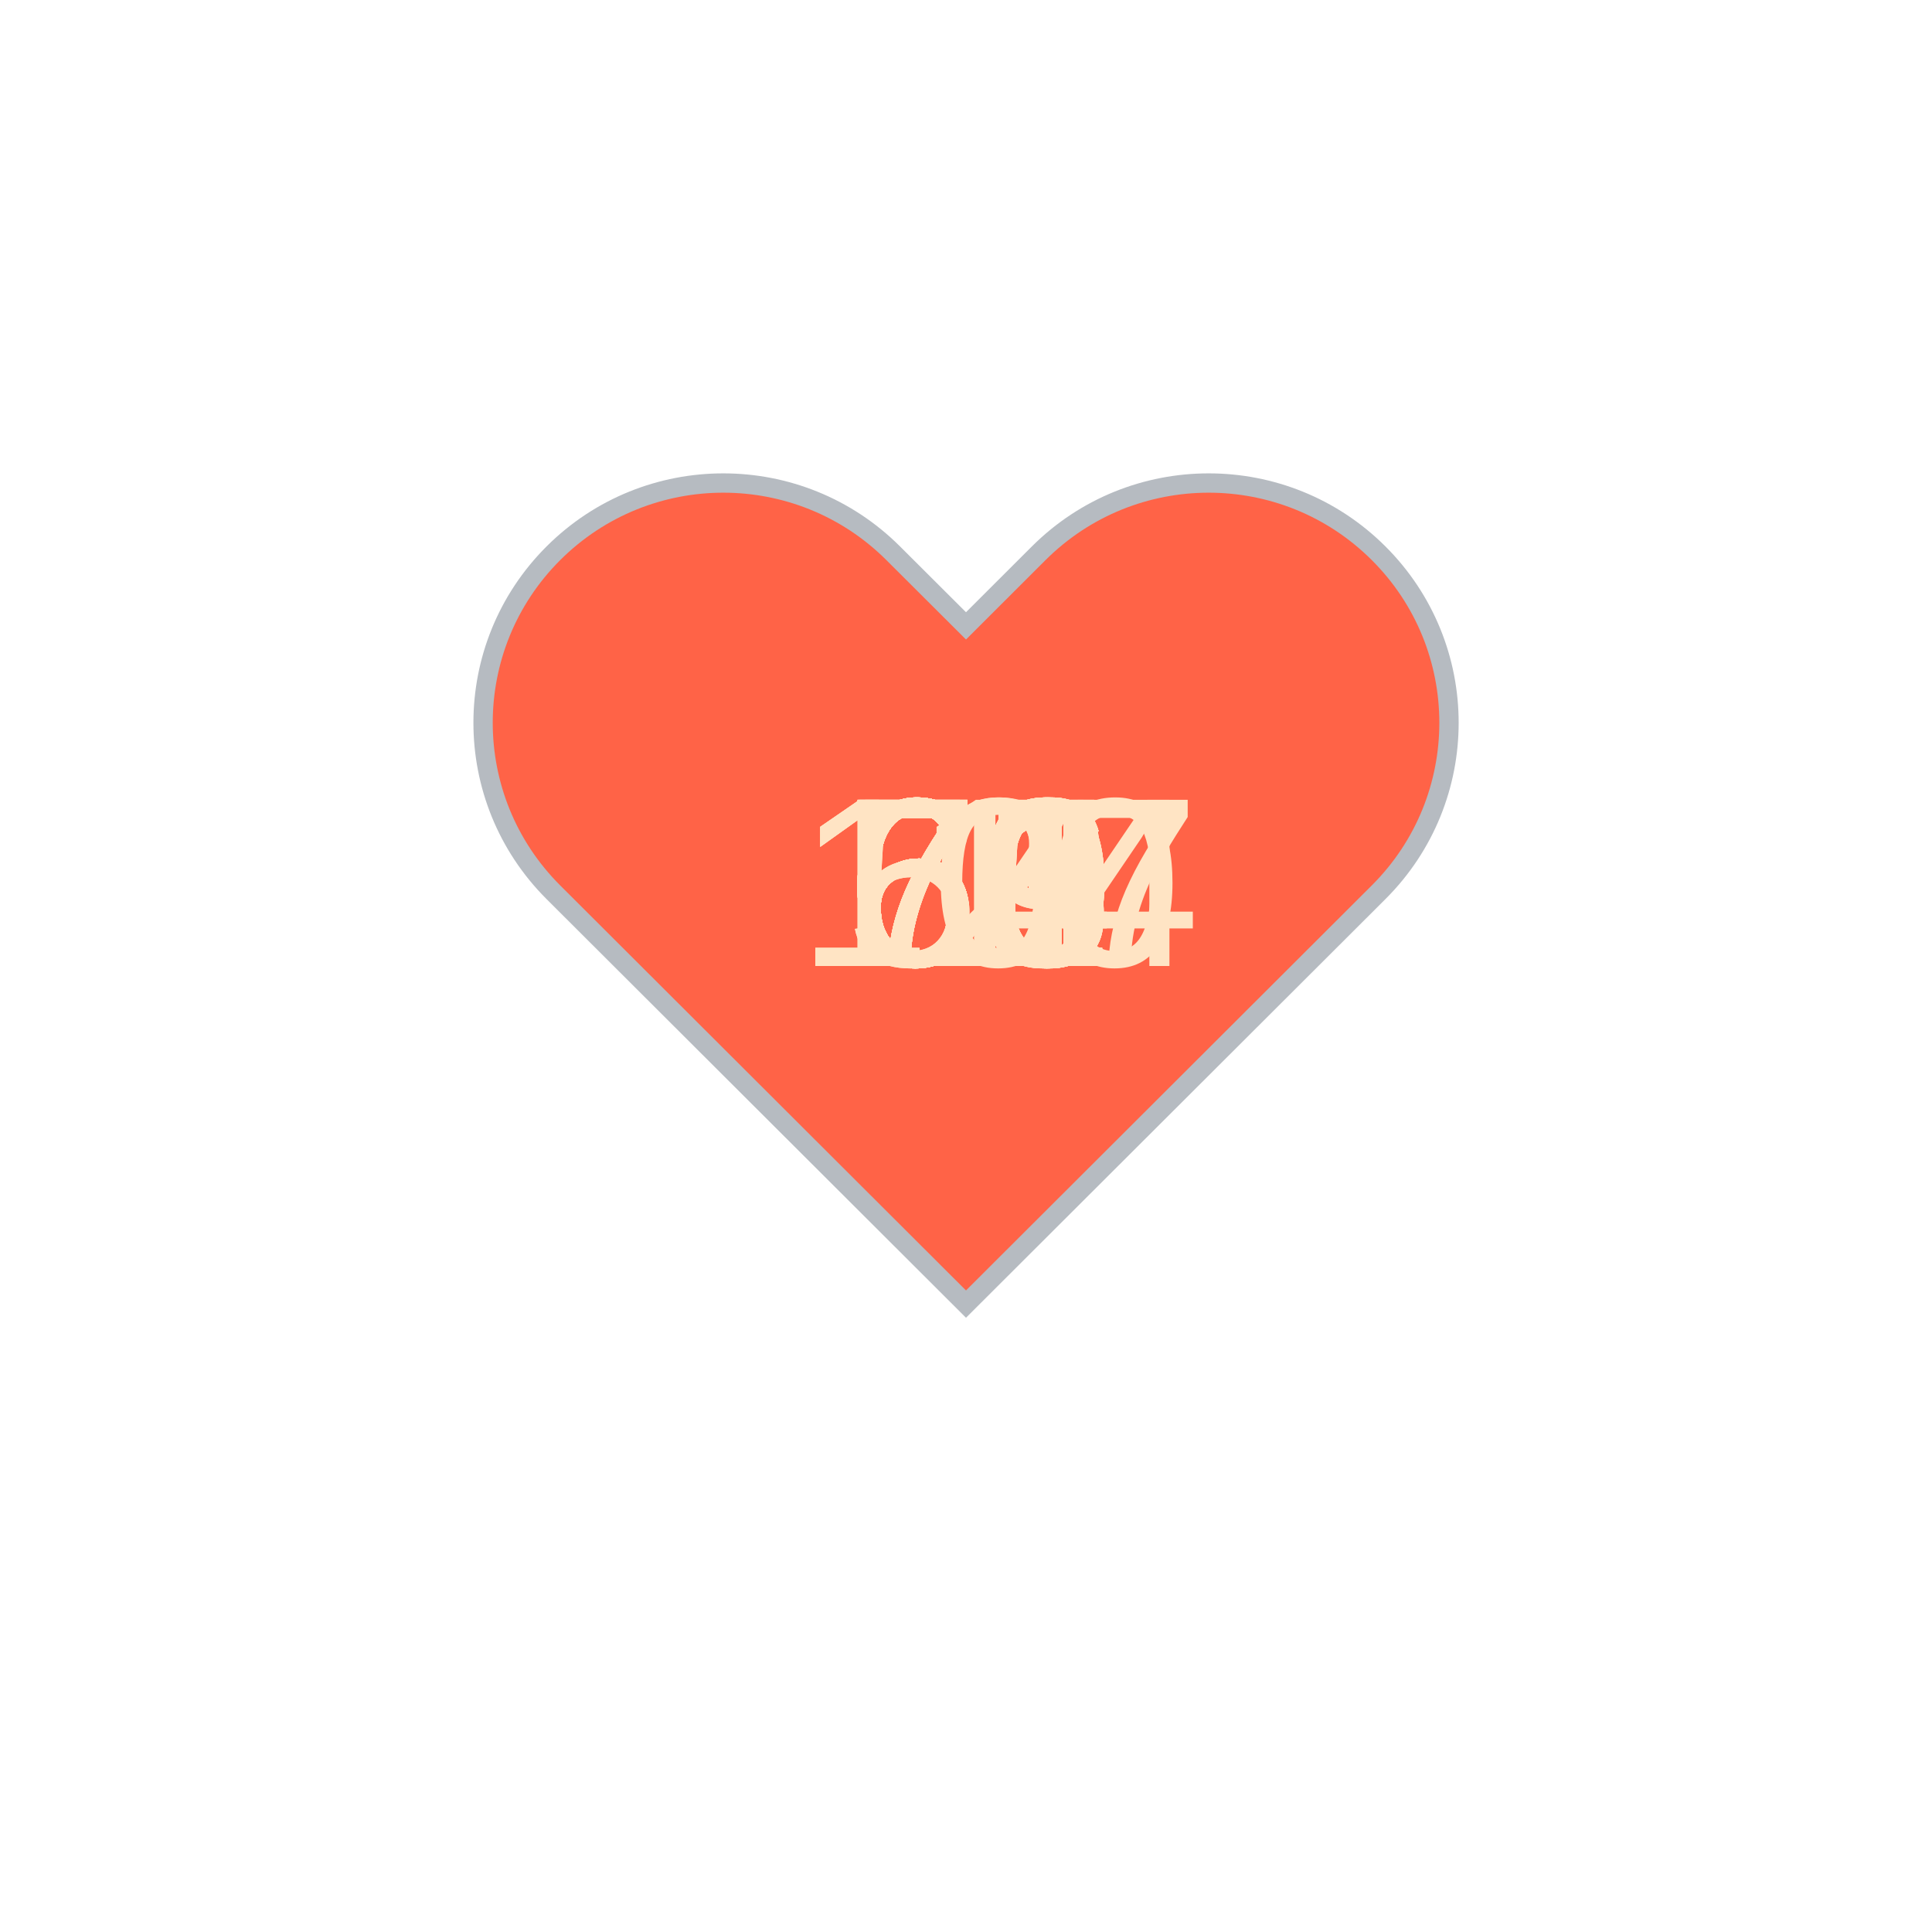
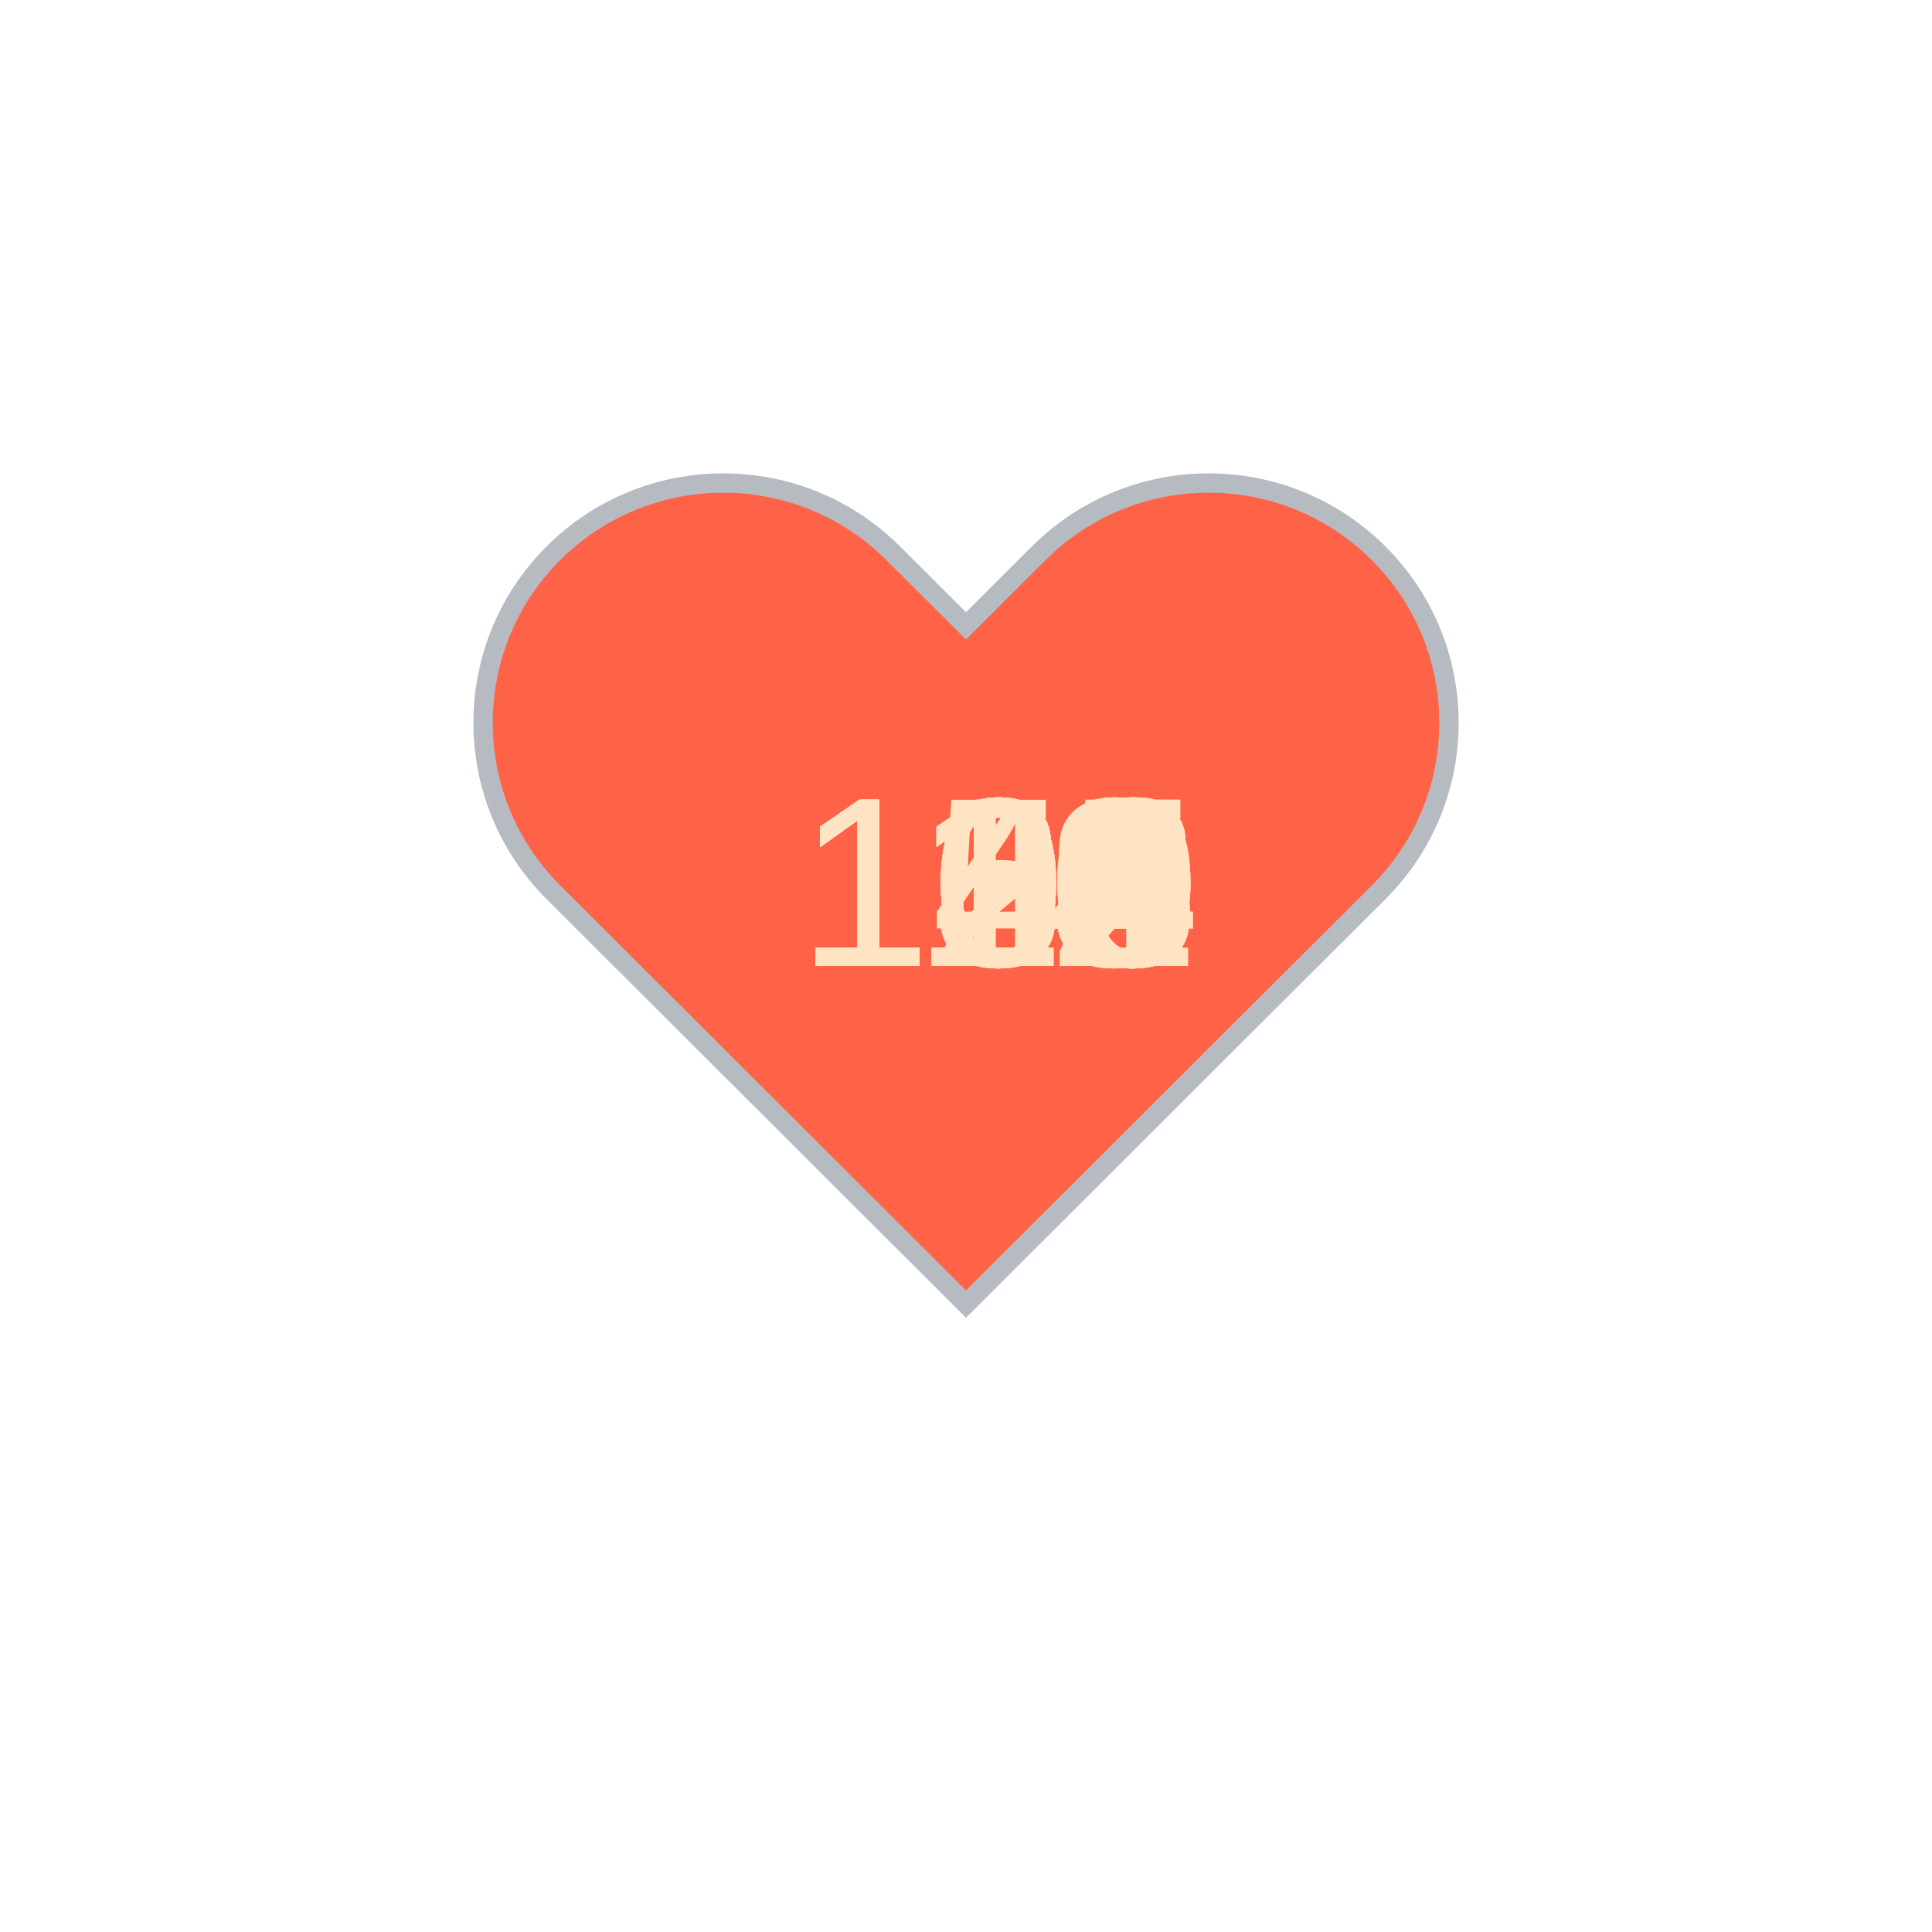
<svg xmlns="http://www.w3.org/2000/svg" baseProfile="full" height="150" version="1.1" viewBox="0,0,200,200" width="150">
  <defs />
  <g transform="translate(100 100)">
    <path d="M92.71,7.27L92.71,7.27c-9.71-9.69-25.46-9.69-35.18,0L50,14.79l-7.54-7.52C32.75-2.42,17-2.42,7.29,7.27v0 c-9.71,9.69-9.71,25.41,0,35.1L50,85l42.71-42.63C102.43,32.68,102.43,16.96,92.71,7.27z" fill="tomato" stroke="#B6BBC1" stroke-width="2" transform="translate(-50 -50)" />
    <animateTransform additive="sum" attributeName="transform" dur="1.2s" repeatCount="indefinite" type="scale" values="1; 1.5; 1.25; 1.5; 1.5; 1;" />
-     <text fill="bisque" style="font-size:25px; font-family:Arial" transform="translate(-12.5 0)">60<animate attributeName="visibility" dur="36.0s" keyTimes="0;0.03;0.07;0.1;0.13;0.17;0.2;0.23;0.27;0.3;0.33;0.37;0.4;0.43;0.47;0.5;0.53;0.57;0.6;0.63;0.67;0.7;0.73;0.77;0.8;0.83;0.87;0.9;0.93;0.97;1.0" repeatCount="indefinite" values="visible;hidden;hidden;hidden;hidden;hidden;hidden;hidden;hidden;hidden;hidden;hidden;hidden;hidden;hidden;hidden;hidden;hidden;hidden;hidden;hidden;hidden;hidden;hidden;hidden;hidden;hidden;hidden;hidden;hidden;hidden" />
+     <text fill="bisque" style="font-size:25px; font-family:Arial" transform="translate(-17.5 0)">114<animate attributeName="visibility" dur="36.0s" keyTimes="0;0.03;0.07;0.1;0.13;0.17;0.2;0.23;0.27;0.3;0.33;0.37;0.4;0.43;0.47;0.5;0.53;0.57;0.6;0.63;0.67;0.7;0.73;0.77;0.8;0.83;0.87;0.9;0.93;0.97;1.0" repeatCount="indefinite" values="visible;hidden;hidden;hidden;hidden;hidden;hidden;hidden;hidden;hidden;hidden;hidden;hidden;hidden;hidden;hidden;hidden;hidden;hidden;hidden;hidden;hidden;hidden;hidden;hidden;hidden;hidden;hidden;hidden;hidden;hidden" />
    </text>
-     <text fill="bisque" style="font-size:25px; font-family:Arial" transform="translate(-12.5 0)">61<animate attributeName="visibility" dur="36.0s" keyTimes="0;0.03;0.07;0.1;0.13;0.17;0.2;0.23;0.27;0.3;0.33;0.37;0.4;0.43;0.47;0.5;0.53;0.57;0.6;0.63;0.67;0.7;0.73;0.77;0.8;0.83;0.87;0.9;0.93;0.97;1.0" repeatCount="indefinite" values="hidden;visible;hidden;hidden;hidden;hidden;hidden;hidden;hidden;hidden;hidden;hidden;hidden;hidden;hidden;hidden;hidden;hidden;hidden;hidden;hidden;hidden;hidden;hidden;hidden;hidden;hidden;hidden;hidden;hidden;hidden" />
+     <text fill="bisque" style="font-size:25px; font-family:Arial" transform="translate(-17.5 0)">113<animate attributeName="visibility" dur="36.0s" keyTimes="0;0.03;0.07;0.1;0.13;0.17;0.2;0.23;0.27;0.3;0.33;0.37;0.4;0.43;0.47;0.5;0.53;0.57;0.6;0.63;0.67;0.7;0.73;0.77;0.8;0.83;0.87;0.9;0.93;0.97;1.0" repeatCount="indefinite" values="hidden;visible;hidden;hidden;hidden;hidden;hidden;hidden;hidden;hidden;hidden;hidden;hidden;hidden;hidden;hidden;hidden;hidden;hidden;hidden;hidden;hidden;hidden;hidden;hidden;hidden;hidden;hidden;hidden;hidden;hidden" />
    </text>
-     <text fill="bisque" style="font-size:25px; font-family:Arial" transform="translate(-12.5 0)">61<animate attributeName="visibility" dur="36.0s" keyTimes="0;0.03;0.07;0.1;0.13;0.17;0.2;0.23;0.27;0.3;0.33;0.37;0.4;0.43;0.47;0.5;0.53;0.57;0.6;0.63;0.67;0.7;0.73;0.77;0.8;0.83;0.87;0.9;0.93;0.97;1.0" repeatCount="indefinite" values="hidden;hidden;visible;hidden;hidden;hidden;hidden;hidden;hidden;hidden;hidden;hidden;hidden;hidden;hidden;hidden;hidden;hidden;hidden;hidden;hidden;hidden;hidden;hidden;hidden;hidden;hidden;hidden;hidden;hidden;hidden" />
+     <text fill="bisque" style="font-size:25px; font-family:Arial" transform="translate(-17.5 0)">114<animate attributeName="visibility" dur="36.0s" keyTimes="0;0.03;0.07;0.1;0.13;0.17;0.2;0.23;0.27;0.3;0.33;0.37;0.4;0.43;0.47;0.5;0.53;0.57;0.6;0.63;0.67;0.7;0.73;0.77;0.8;0.83;0.87;0.9;0.93;0.97;1.0" repeatCount="indefinite" values="hidden;hidden;visible;hidden;hidden;hidden;hidden;hidden;hidden;hidden;hidden;hidden;hidden;hidden;hidden;hidden;hidden;hidden;hidden;hidden;hidden;hidden;hidden;hidden;hidden;hidden;hidden;hidden;hidden;hidden;hidden" />
    </text>
-     <text fill="bisque" style="font-size:25px; font-family:Arial" transform="translate(-12.5 0)">61<animate attributeName="visibility" dur="36.0s" keyTimes="0;0.03;0.07;0.1;0.13;0.17;0.2;0.23;0.27;0.3;0.33;0.37;0.4;0.43;0.47;0.5;0.53;0.57;0.6;0.63;0.67;0.7;0.73;0.77;0.8;0.83;0.87;0.9;0.93;0.97;1.0" repeatCount="indefinite" values="hidden;hidden;hidden;visible;hidden;hidden;hidden;hidden;hidden;hidden;hidden;hidden;hidden;hidden;hidden;hidden;hidden;hidden;hidden;hidden;hidden;hidden;hidden;hidden;hidden;hidden;hidden;hidden;hidden;hidden;hidden" />
+     <text fill="bisque" style="font-size:25px; font-family:Arial" transform="translate(-17.5 0)">113<animate attributeName="visibility" dur="36.0s" keyTimes="0;0.03;0.07;0.1;0.13;0.17;0.2;0.23;0.27;0.3;0.33;0.37;0.4;0.43;0.47;0.5;0.53;0.57;0.6;0.63;0.67;0.7;0.73;0.77;0.8;0.83;0.87;0.9;0.93;0.97;1.0" repeatCount="indefinite" values="hidden;hidden;hidden;visible;hidden;hidden;hidden;hidden;hidden;hidden;hidden;hidden;hidden;hidden;hidden;hidden;hidden;hidden;hidden;hidden;hidden;hidden;hidden;hidden;hidden;hidden;hidden;hidden;hidden;hidden;hidden" />
    </text>
-     <text fill="bisque" style="font-size:25px; font-family:Arial" transform="translate(-12.5 0)">61<animate attributeName="visibility" dur="36.0s" keyTimes="0;0.03;0.07;0.1;0.13;0.17;0.2;0.23;0.27;0.3;0.33;0.37;0.4;0.43;0.47;0.5;0.53;0.57;0.6;0.63;0.67;0.7;0.73;0.77;0.8;0.83;0.87;0.9;0.93;0.97;1.0" repeatCount="indefinite" values="hidden;hidden;hidden;hidden;visible;hidden;hidden;hidden;hidden;hidden;hidden;hidden;hidden;hidden;hidden;hidden;hidden;hidden;hidden;hidden;hidden;hidden;hidden;hidden;hidden;hidden;hidden;hidden;hidden;hidden;hidden" />
+     <text fill="bisque" style="font-size:25px; font-family:Arial" transform="translate(-17.5 0)">112<animate attributeName="visibility" dur="36.0s" keyTimes="0;0.03;0.07;0.1;0.13;0.17;0.2;0.23;0.27;0.3;0.33;0.37;0.4;0.43;0.47;0.5;0.53;0.57;0.6;0.63;0.67;0.7;0.73;0.77;0.8;0.83;0.87;0.9;0.93;0.97;1.0" repeatCount="indefinite" values="hidden;hidden;hidden;hidden;visible;hidden;hidden;hidden;hidden;hidden;hidden;hidden;hidden;hidden;hidden;hidden;hidden;hidden;hidden;hidden;hidden;hidden;hidden;hidden;hidden;hidden;hidden;hidden;hidden;hidden;hidden" />
    </text>
-     <text fill="bisque" style="font-size:25px; font-family:Arial" transform="translate(-12.5 0)">60<animate attributeName="visibility" dur="36.0s" keyTimes="0;0.03;0.07;0.1;0.13;0.17;0.2;0.23;0.27;0.3;0.33;0.37;0.4;0.43;0.47;0.5;0.53;0.57;0.6;0.63;0.67;0.7;0.73;0.77;0.8;0.83;0.87;0.9;0.93;0.97;1.0" repeatCount="indefinite" values="hidden;hidden;hidden;hidden;hidden;visible;hidden;hidden;hidden;hidden;hidden;hidden;hidden;hidden;hidden;hidden;hidden;hidden;hidden;hidden;hidden;hidden;hidden;hidden;hidden;hidden;hidden;hidden;hidden;hidden;hidden" />
+     <text fill="bisque" style="font-size:25px; font-family:Arial" transform="translate(-17.5 0)">114<animate attributeName="visibility" dur="36.0s" keyTimes="0;0.03;0.07;0.1;0.13;0.17;0.2;0.23;0.27;0.3;0.33;0.37;0.4;0.43;0.47;0.5;0.53;0.57;0.6;0.63;0.67;0.7;0.73;0.77;0.8;0.83;0.87;0.9;0.93;0.97;1.0" repeatCount="indefinite" values="hidden;hidden;hidden;hidden;hidden;visible;hidden;hidden;hidden;hidden;hidden;hidden;hidden;hidden;hidden;hidden;hidden;hidden;hidden;hidden;hidden;hidden;hidden;hidden;hidden;hidden;hidden;hidden;hidden;hidden;hidden" />
    </text>
-     <text fill="bisque" style="font-size:25px; font-family:Arial" transform="translate(-12.5 0)">63<animate attributeName="visibility" dur="36.0s" keyTimes="0;0.03;0.07;0.1;0.13;0.17;0.2;0.23;0.27;0.3;0.33;0.37;0.4;0.43;0.47;0.5;0.53;0.57;0.6;0.63;0.67;0.7;0.73;0.77;0.8;0.83;0.87;0.9;0.93;0.97;1.0" repeatCount="indefinite" values="hidden;hidden;hidden;hidden;hidden;hidden;visible;hidden;hidden;hidden;hidden;hidden;hidden;hidden;hidden;hidden;hidden;hidden;hidden;hidden;hidden;hidden;hidden;hidden;hidden;hidden;hidden;hidden;hidden;hidden;hidden" />
+     <text fill="bisque" style="font-size:25px; font-family:Arial" transform="translate(-17.5 0)">113<animate attributeName="visibility" dur="36.0s" keyTimes="0;0.03;0.07;0.1;0.13;0.17;0.2;0.23;0.27;0.3;0.33;0.37;0.4;0.43;0.47;0.5;0.53;0.57;0.6;0.63;0.67;0.7;0.73;0.77;0.8;0.83;0.87;0.9;0.93;0.97;1.0" repeatCount="indefinite" values="hidden;hidden;hidden;hidden;hidden;hidden;visible;hidden;hidden;hidden;hidden;hidden;hidden;hidden;hidden;hidden;hidden;hidden;hidden;hidden;hidden;hidden;hidden;hidden;hidden;hidden;hidden;hidden;hidden;hidden;hidden" />
    </text>
-     <text fill="bisque" style="font-size:25px; font-family:Arial" transform="translate(-12.5 0)">63<animate attributeName="visibility" dur="36.0s" keyTimes="0;0.03;0.07;0.1;0.13;0.17;0.2;0.23;0.27;0.3;0.33;0.37;0.4;0.43;0.47;0.5;0.53;0.57;0.6;0.63;0.67;0.7;0.73;0.77;0.8;0.83;0.87;0.9;0.93;0.97;1.0" repeatCount="indefinite" values="hidden;hidden;hidden;hidden;hidden;hidden;hidden;visible;hidden;hidden;hidden;hidden;hidden;hidden;hidden;hidden;hidden;hidden;hidden;hidden;hidden;hidden;hidden;hidden;hidden;hidden;hidden;hidden;hidden;hidden;hidden" />
+     <text fill="bisque" style="font-size:25px; font-family:Arial" transform="translate(-17.5 0)">110<animate attributeName="visibility" dur="36.0s" keyTimes="0;0.03;0.07;0.1;0.13;0.17;0.2;0.23;0.27;0.3;0.33;0.37;0.4;0.43;0.47;0.5;0.53;0.57;0.6;0.63;0.67;0.7;0.73;0.77;0.8;0.83;0.87;0.9;0.93;0.97;1.0" repeatCount="indefinite" values="hidden;hidden;hidden;hidden;hidden;hidden;hidden;visible;hidden;hidden;hidden;hidden;hidden;hidden;hidden;hidden;hidden;hidden;hidden;hidden;hidden;hidden;hidden;hidden;hidden;hidden;hidden;hidden;hidden;hidden;hidden" />
    </text>
-     <text fill="bisque" style="font-size:25px; font-family:Arial" transform="translate(-12.5 0)">61<animate attributeName="visibility" dur="36.0s" keyTimes="0;0.03;0.07;0.1;0.13;0.17;0.2;0.23;0.27;0.3;0.33;0.37;0.4;0.43;0.47;0.5;0.53;0.57;0.6;0.63;0.67;0.7;0.73;0.77;0.8;0.83;0.87;0.9;0.93;0.97;1.0" repeatCount="indefinite" values="hidden;hidden;hidden;hidden;hidden;hidden;hidden;hidden;visible;hidden;hidden;hidden;hidden;hidden;hidden;hidden;hidden;hidden;hidden;hidden;hidden;hidden;hidden;hidden;hidden;hidden;hidden;hidden;hidden;hidden;hidden" />
+     <text fill="bisque" style="font-size:25px; font-family:Arial" transform="translate(-17.5 0)">120<animate attributeName="visibility" dur="36.0s" keyTimes="0;0.03;0.07;0.1;0.13;0.17;0.2;0.23;0.27;0.3;0.33;0.37;0.4;0.43;0.47;0.5;0.53;0.57;0.6;0.63;0.67;0.7;0.73;0.77;0.8;0.83;0.87;0.9;0.93;0.97;1.0" repeatCount="indefinite" values="hidden;hidden;hidden;hidden;hidden;hidden;hidden;hidden;visible;hidden;hidden;hidden;hidden;hidden;hidden;hidden;hidden;hidden;hidden;hidden;hidden;hidden;hidden;hidden;hidden;hidden;hidden;hidden;hidden;hidden;hidden" />
    </text>
-     <text fill="bisque" style="font-size:25px; font-family:Arial" transform="translate(-12.5 0)">66<animate attributeName="visibility" dur="36.0s" keyTimes="0;0.03;0.07;0.1;0.13;0.17;0.2;0.23;0.27;0.3;0.33;0.37;0.4;0.43;0.47;0.5;0.53;0.57;0.6;0.63;0.67;0.7;0.73;0.77;0.8;0.83;0.87;0.9;0.93;0.97;1.0" repeatCount="indefinite" values="hidden;hidden;hidden;hidden;hidden;hidden;hidden;hidden;hidden;visible;hidden;hidden;hidden;hidden;hidden;hidden;hidden;hidden;hidden;hidden;hidden;hidden;hidden;hidden;hidden;hidden;hidden;hidden;hidden;hidden;hidden" />
+     <text fill="bisque" style="font-size:25px; font-family:Arial" transform="translate(-17.5 0)">125<animate attributeName="visibility" dur="36.0s" keyTimes="0;0.03;0.07;0.1;0.13;0.17;0.2;0.23;0.27;0.3;0.33;0.37;0.4;0.43;0.47;0.5;0.53;0.57;0.6;0.63;0.67;0.7;0.73;0.77;0.8;0.83;0.87;0.9;0.93;0.97;1.0" repeatCount="indefinite" values="hidden;hidden;hidden;hidden;hidden;hidden;hidden;hidden;hidden;visible;hidden;hidden;hidden;hidden;hidden;hidden;hidden;hidden;hidden;hidden;hidden;hidden;hidden;hidden;hidden;hidden;hidden;hidden;hidden;hidden;hidden" />
    </text>
-     <text fill="bisque" style="font-size:25px; font-family:Arial" transform="translate(-12.5 0)">66<animate attributeName="visibility" dur="36.0s" keyTimes="0;0.03;0.07;0.1;0.13;0.17;0.2;0.23;0.27;0.3;0.33;0.37;0.4;0.43;0.47;0.5;0.53;0.57;0.6;0.63;0.67;0.7;0.73;0.77;0.8;0.83;0.87;0.9;0.93;0.97;1.0" repeatCount="indefinite" values="hidden;hidden;hidden;hidden;hidden;hidden;hidden;hidden;hidden;hidden;visible;hidden;hidden;hidden;hidden;hidden;hidden;hidden;hidden;hidden;hidden;hidden;hidden;hidden;hidden;hidden;hidden;hidden;hidden;hidden;hidden" />
+     <text fill="bisque" style="font-size:25px; font-family:Arial" transform="translate(-17.5 0)">126<animate attributeName="visibility" dur="36.0s" keyTimes="0;0.03;0.07;0.1;0.13;0.17;0.2;0.23;0.27;0.3;0.33;0.37;0.4;0.43;0.47;0.5;0.53;0.57;0.6;0.63;0.67;0.7;0.73;0.77;0.8;0.83;0.87;0.9;0.93;0.97;1.0" repeatCount="indefinite" values="hidden;hidden;hidden;hidden;hidden;hidden;hidden;hidden;hidden;hidden;visible;hidden;hidden;hidden;hidden;hidden;hidden;hidden;hidden;hidden;hidden;hidden;hidden;hidden;hidden;hidden;hidden;hidden;hidden;hidden;hidden" />
    </text>
-     <text fill="bisque" style="font-size:25px; font-family:Arial" transform="translate(-12.5 0)">66<animate attributeName="visibility" dur="36.0s" keyTimes="0;0.03;0.07;0.1;0.13;0.17;0.2;0.23;0.27;0.3;0.33;0.37;0.4;0.43;0.47;0.5;0.53;0.57;0.6;0.63;0.67;0.7;0.73;0.77;0.8;0.83;0.87;0.9;0.93;0.97;1.0" repeatCount="indefinite" values="hidden;hidden;hidden;hidden;hidden;hidden;hidden;hidden;hidden;hidden;hidden;visible;hidden;hidden;hidden;hidden;hidden;hidden;hidden;hidden;hidden;hidden;hidden;hidden;hidden;hidden;hidden;hidden;hidden;hidden;hidden" />
+     <text fill="bisque" style="font-size:25px; font-family:Arial" transform="translate(-17.5 0)">119<animate attributeName="visibility" dur="36.0s" keyTimes="0;0.03;0.07;0.1;0.13;0.17;0.2;0.23;0.27;0.3;0.33;0.37;0.4;0.43;0.47;0.5;0.53;0.57;0.6;0.63;0.67;0.7;0.73;0.77;0.8;0.83;0.87;0.9;0.93;0.97;1.0" repeatCount="indefinite" values="hidden;hidden;hidden;hidden;hidden;hidden;hidden;hidden;hidden;hidden;hidden;visible;hidden;hidden;hidden;hidden;hidden;hidden;hidden;hidden;hidden;hidden;hidden;hidden;hidden;hidden;hidden;hidden;hidden;hidden;hidden" />
    </text>
-     <text fill="bisque" style="font-size:25px; font-family:Arial" transform="translate(-12.5 0)">63<animate attributeName="visibility" dur="36.0s" keyTimes="0;0.03;0.07;0.1;0.13;0.17;0.2;0.23;0.27;0.3;0.33;0.37;0.4;0.43;0.47;0.5;0.53;0.57;0.6;0.63;0.67;0.7;0.73;0.77;0.8;0.83;0.87;0.9;0.93;0.97;1.0" repeatCount="indefinite" values="hidden;hidden;hidden;hidden;hidden;hidden;hidden;hidden;hidden;hidden;hidden;hidden;visible;hidden;hidden;hidden;hidden;hidden;hidden;hidden;hidden;hidden;hidden;hidden;hidden;hidden;hidden;hidden;hidden;hidden;hidden" />
+     <text fill="bisque" style="font-size:25px; font-family:Arial" transform="translate(-17.5 0)">125<animate attributeName="visibility" dur="36.0s" keyTimes="0;0.03;0.07;0.1;0.13;0.17;0.2;0.23;0.27;0.3;0.33;0.37;0.4;0.43;0.47;0.5;0.53;0.57;0.6;0.63;0.67;0.7;0.73;0.77;0.8;0.83;0.87;0.9;0.93;0.97;1.0" repeatCount="indefinite" values="hidden;hidden;hidden;hidden;hidden;hidden;hidden;hidden;hidden;hidden;hidden;hidden;visible;hidden;hidden;hidden;hidden;hidden;hidden;hidden;hidden;hidden;hidden;hidden;hidden;hidden;hidden;hidden;hidden;hidden;hidden" />
    </text>
-     <text fill="bisque" style="font-size:25px; font-family:Arial" transform="translate(-12.5 0)">59<animate attributeName="visibility" dur="36.0s" keyTimes="0;0.03;0.07;0.1;0.13;0.17;0.2;0.23;0.27;0.3;0.33;0.37;0.4;0.43;0.47;0.5;0.53;0.57;0.6;0.63;0.67;0.7;0.73;0.77;0.8;0.83;0.87;0.9;0.93;0.97;1.0" repeatCount="indefinite" values="hidden;hidden;hidden;hidden;hidden;hidden;hidden;hidden;hidden;hidden;hidden;hidden;hidden;visible;hidden;hidden;hidden;hidden;hidden;hidden;hidden;hidden;hidden;hidden;hidden;hidden;hidden;hidden;hidden;hidden;hidden" />
+     <text fill="bisque" style="font-size:25px; font-family:Arial" transform="translate(-17.5 0)">128<animate attributeName="visibility" dur="36.0s" keyTimes="0;0.03;0.07;0.1;0.13;0.17;0.2;0.23;0.27;0.3;0.33;0.37;0.4;0.43;0.47;0.5;0.53;0.57;0.6;0.63;0.67;0.7;0.73;0.77;0.8;0.83;0.87;0.9;0.93;0.97;1.0" repeatCount="indefinite" values="hidden;hidden;hidden;hidden;hidden;hidden;hidden;hidden;hidden;hidden;hidden;hidden;hidden;visible;hidden;hidden;hidden;hidden;hidden;hidden;hidden;hidden;hidden;hidden;hidden;hidden;hidden;hidden;hidden;hidden;hidden" />
    </text>
-     <text fill="bisque" style="font-size:25px; font-family:Arial" transform="translate(-12.5 0)">61<animate attributeName="visibility" dur="36.0s" keyTimes="0;0.03;0.07;0.1;0.13;0.17;0.2;0.23;0.27;0.3;0.33;0.37;0.4;0.43;0.47;0.5;0.53;0.57;0.6;0.63;0.67;0.7;0.73;0.77;0.8;0.83;0.87;0.9;0.93;0.97;1.0" repeatCount="indefinite" values="hidden;hidden;hidden;hidden;hidden;hidden;hidden;hidden;hidden;hidden;hidden;hidden;hidden;hidden;visible;hidden;hidden;hidden;hidden;hidden;hidden;hidden;hidden;hidden;hidden;hidden;hidden;hidden;hidden;hidden;hidden" />
+     <text fill="bisque" style="font-size:25px; font-family:Arial" transform="translate(-17.5 0)">130<animate attributeName="visibility" dur="36.0s" keyTimes="0;0.03;0.07;0.1;0.13;0.17;0.2;0.23;0.27;0.3;0.33;0.37;0.4;0.43;0.47;0.5;0.53;0.57;0.6;0.63;0.67;0.7;0.73;0.77;0.8;0.83;0.87;0.9;0.93;0.97;1.0" repeatCount="indefinite" values="hidden;hidden;hidden;hidden;hidden;hidden;hidden;hidden;hidden;hidden;hidden;hidden;hidden;hidden;visible;hidden;hidden;hidden;hidden;hidden;hidden;hidden;hidden;hidden;hidden;hidden;hidden;hidden;hidden;hidden;hidden" />
    </text>
-     <text fill="bisque" style="font-size:25px; font-family:Arial" transform="translate(-12.5 0)">56<animate attributeName="visibility" dur="36.0s" keyTimes="0;0.03;0.07;0.1;0.13;0.17;0.2;0.23;0.27;0.3;0.33;0.37;0.4;0.43;0.47;0.5;0.53;0.57;0.6;0.63;0.67;0.7;0.73;0.77;0.8;0.83;0.87;0.9;0.93;0.97;1.0" repeatCount="indefinite" values="hidden;hidden;hidden;hidden;hidden;hidden;hidden;hidden;hidden;hidden;hidden;hidden;hidden;hidden;hidden;visible;hidden;hidden;hidden;hidden;hidden;hidden;hidden;hidden;hidden;hidden;hidden;hidden;hidden;hidden;hidden" />
+     <text fill="bisque" style="font-size:25px; font-family:Arial" transform="translate(-17.5 0)">155<animate attributeName="visibility" dur="36.0s" keyTimes="0;0.03;0.07;0.1;0.13;0.17;0.2;0.23;0.27;0.3;0.33;0.37;0.4;0.43;0.47;0.5;0.53;0.57;0.6;0.63;0.67;0.7;0.73;0.77;0.8;0.83;0.87;0.9;0.93;0.97;1.0" repeatCount="indefinite" values="hidden;hidden;hidden;hidden;hidden;hidden;hidden;hidden;hidden;hidden;hidden;hidden;hidden;hidden;hidden;visible;hidden;hidden;hidden;hidden;hidden;hidden;hidden;hidden;hidden;hidden;hidden;hidden;hidden;hidden;hidden" />
    </text>
-     <text fill="bisque" style="font-size:25px; font-family:Arial" transform="translate(-12.5 0)">63<animate attributeName="visibility" dur="36.0s" keyTimes="0;0.03;0.07;0.1;0.13;0.17;0.2;0.23;0.27;0.3;0.33;0.37;0.4;0.43;0.47;0.5;0.53;0.57;0.6;0.63;0.67;0.7;0.73;0.77;0.8;0.83;0.87;0.9;0.93;0.97;1.0" repeatCount="indefinite" values="hidden;hidden;hidden;hidden;hidden;hidden;hidden;hidden;hidden;hidden;hidden;hidden;hidden;hidden;hidden;hidden;visible;hidden;hidden;hidden;hidden;hidden;hidden;hidden;hidden;hidden;hidden;hidden;hidden;hidden;hidden" />
+     <text fill="bisque" style="font-size:25px; font-family:Arial" transform="translate(-17.5 0)">142<animate attributeName="visibility" dur="36.0s" keyTimes="0;0.03;0.07;0.1;0.13;0.17;0.2;0.23;0.27;0.3;0.33;0.37;0.4;0.43;0.47;0.5;0.53;0.57;0.6;0.63;0.67;0.7;0.73;0.77;0.8;0.83;0.87;0.9;0.93;0.97;1.0" repeatCount="indefinite" values="hidden;hidden;hidden;hidden;hidden;hidden;hidden;hidden;hidden;hidden;hidden;hidden;hidden;hidden;hidden;hidden;visible;hidden;hidden;hidden;hidden;hidden;hidden;hidden;hidden;hidden;hidden;hidden;hidden;hidden;hidden" />
    </text>
-     <text fill="bisque" style="font-size:25px; font-family:Arial" transform="translate(-12.5 0)">61<animate attributeName="visibility" dur="36.0s" keyTimes="0;0.03;0.07;0.1;0.13;0.17;0.2;0.23;0.27;0.3;0.33;0.37;0.4;0.43;0.47;0.5;0.53;0.57;0.6;0.63;0.67;0.7;0.73;0.77;0.8;0.83;0.87;0.9;0.93;0.97;1.0" repeatCount="indefinite" values="hidden;hidden;hidden;hidden;hidden;hidden;hidden;hidden;hidden;hidden;hidden;hidden;hidden;hidden;hidden;hidden;hidden;visible;hidden;hidden;hidden;hidden;hidden;hidden;hidden;hidden;hidden;hidden;hidden;hidden;hidden" />
+     <text fill="bisque" style="font-size:25px; font-family:Arial" transform="translate(-17.5 0)">128<animate attributeName="visibility" dur="36.0s" keyTimes="0;0.03;0.07;0.1;0.13;0.17;0.2;0.23;0.27;0.3;0.33;0.37;0.4;0.43;0.47;0.5;0.53;0.57;0.6;0.63;0.67;0.7;0.73;0.77;0.8;0.83;0.87;0.9;0.93;0.97;1.0" repeatCount="indefinite" values="hidden;hidden;hidden;hidden;hidden;hidden;hidden;hidden;hidden;hidden;hidden;hidden;hidden;hidden;hidden;hidden;hidden;visible;hidden;hidden;hidden;hidden;hidden;hidden;hidden;hidden;hidden;hidden;hidden;hidden;hidden" />
    </text>
-     <text fill="bisque" style="font-size:25px; font-family:Arial" transform="translate(-12.5 0)">70<animate attributeName="visibility" dur="36.0s" keyTimes="0;0.03;0.07;0.1;0.13;0.17;0.2;0.23;0.27;0.3;0.33;0.37;0.4;0.43;0.47;0.5;0.53;0.57;0.6;0.63;0.67;0.7;0.73;0.77;0.8;0.83;0.87;0.9;0.93;0.97;1.0" repeatCount="indefinite" values="hidden;hidden;hidden;hidden;hidden;hidden;hidden;hidden;hidden;hidden;hidden;hidden;hidden;hidden;hidden;hidden;hidden;hidden;visible;hidden;hidden;hidden;hidden;hidden;hidden;hidden;hidden;hidden;hidden;hidden;hidden" />
+     <text fill="bisque" style="font-size:25px; font-family:Arial" transform="translate(-17.5 0)">129<animate attributeName="visibility" dur="36.0s" keyTimes="0;0.03;0.07;0.1;0.13;0.17;0.2;0.23;0.27;0.3;0.33;0.37;0.4;0.43;0.47;0.5;0.53;0.57;0.6;0.63;0.67;0.7;0.73;0.77;0.8;0.83;0.87;0.9;0.93;0.97;1.0" repeatCount="indefinite" values="hidden;hidden;hidden;hidden;hidden;hidden;hidden;hidden;hidden;hidden;hidden;hidden;hidden;hidden;hidden;hidden;hidden;hidden;visible;hidden;hidden;hidden;hidden;hidden;hidden;hidden;hidden;hidden;hidden;hidden;hidden" />
    </text>
-     <text fill="bisque" style="font-size:25px; font-family:Arial" transform="translate(-12.5 0)">70<animate attributeName="visibility" dur="36.0s" keyTimes="0;0.03;0.07;0.1;0.13;0.17;0.2;0.23;0.27;0.3;0.33;0.37;0.4;0.43;0.47;0.5;0.53;0.57;0.6;0.63;0.67;0.7;0.73;0.77;0.8;0.83;0.87;0.9;0.93;0.97;1.0" repeatCount="indefinite" values="hidden;hidden;hidden;hidden;hidden;hidden;hidden;hidden;hidden;hidden;hidden;hidden;hidden;hidden;hidden;hidden;hidden;hidden;hidden;visible;hidden;hidden;hidden;hidden;hidden;hidden;hidden;hidden;hidden;hidden;hidden" />
+     <text fill="bisque" style="font-size:25px; font-family:Arial" transform="translate(-17.5 0)">135<animate attributeName="visibility" dur="36.0s" keyTimes="0;0.03;0.07;0.1;0.13;0.17;0.2;0.23;0.27;0.3;0.33;0.37;0.4;0.43;0.47;0.5;0.53;0.57;0.6;0.63;0.67;0.7;0.73;0.77;0.8;0.83;0.87;0.9;0.93;0.97;1.0" repeatCount="indefinite" values="hidden;hidden;hidden;hidden;hidden;hidden;hidden;hidden;hidden;hidden;hidden;hidden;hidden;hidden;hidden;hidden;hidden;hidden;hidden;visible;hidden;hidden;hidden;hidden;hidden;hidden;hidden;hidden;hidden;hidden;hidden" />
    </text>
-     <text fill="bisque" style="font-size:25px; font-family:Arial" transform="translate(-12.5 0)">71<animate attributeName="visibility" dur="36.0s" keyTimes="0;0.03;0.07;0.1;0.13;0.17;0.2;0.23;0.27;0.3;0.33;0.37;0.4;0.43;0.47;0.5;0.53;0.57;0.6;0.63;0.67;0.7;0.73;0.77;0.8;0.83;0.87;0.9;0.93;0.97;1.0" repeatCount="indefinite" values="hidden;hidden;hidden;hidden;hidden;hidden;hidden;hidden;hidden;hidden;hidden;hidden;hidden;hidden;hidden;hidden;hidden;hidden;hidden;hidden;visible;hidden;hidden;hidden;hidden;hidden;hidden;hidden;hidden;hidden;hidden" />
+     <text fill="bisque" style="font-size:25px; font-family:Arial" transform="translate(-17.5 0)">120<animate attributeName="visibility" dur="36.0s" keyTimes="0;0.03;0.07;0.1;0.13;0.17;0.2;0.23;0.27;0.3;0.33;0.37;0.4;0.43;0.47;0.5;0.53;0.57;0.6;0.63;0.67;0.7;0.73;0.77;0.8;0.83;0.87;0.9;0.93;0.97;1.0" repeatCount="indefinite" values="hidden;hidden;hidden;hidden;hidden;hidden;hidden;hidden;hidden;hidden;hidden;hidden;hidden;hidden;hidden;hidden;hidden;hidden;hidden;hidden;visible;hidden;hidden;hidden;hidden;hidden;hidden;hidden;hidden;hidden;hidden" />
    </text>
-     <text fill="bisque" style="font-size:25px; font-family:Arial" transform="translate(-12.5 0)">75<animate attributeName="visibility" dur="36.0s" keyTimes="0;0.03;0.07;0.1;0.13;0.17;0.2;0.23;0.27;0.3;0.33;0.37;0.4;0.43;0.47;0.5;0.53;0.57;0.6;0.63;0.67;0.7;0.73;0.77;0.8;0.83;0.87;0.9;0.93;0.97;1.0" repeatCount="indefinite" values="hidden;hidden;hidden;hidden;hidden;hidden;hidden;hidden;hidden;hidden;hidden;hidden;hidden;hidden;hidden;hidden;hidden;hidden;hidden;hidden;hidden;visible;hidden;hidden;hidden;hidden;hidden;hidden;hidden;hidden;hidden" />
+     <text fill="bisque" style="font-size:25px; font-family:Arial" transform="translate(-17.5 0)">131<animate attributeName="visibility" dur="36.0s" keyTimes="0;0.03;0.07;0.1;0.13;0.17;0.2;0.23;0.27;0.3;0.33;0.37;0.4;0.43;0.47;0.5;0.53;0.57;0.6;0.63;0.67;0.7;0.73;0.77;0.8;0.83;0.87;0.9;0.93;0.97;1.0" repeatCount="indefinite" values="hidden;hidden;hidden;hidden;hidden;hidden;hidden;hidden;hidden;hidden;hidden;hidden;hidden;hidden;hidden;hidden;hidden;hidden;hidden;hidden;hidden;visible;hidden;hidden;hidden;hidden;hidden;hidden;hidden;hidden;hidden" />
    </text>
-     <text fill="bisque" style="font-size:25px; font-family:Arial" transform="translate(-12.5 0)">64<animate attributeName="visibility" dur="36.0s" keyTimes="0;0.03;0.07;0.1;0.13;0.17;0.2;0.23;0.27;0.3;0.33;0.37;0.4;0.43;0.47;0.5;0.53;0.57;0.6;0.63;0.67;0.7;0.73;0.77;0.8;0.83;0.87;0.9;0.93;0.97;1.0" repeatCount="indefinite" values="hidden;hidden;hidden;hidden;hidden;hidden;hidden;hidden;hidden;hidden;hidden;hidden;hidden;hidden;hidden;hidden;hidden;hidden;hidden;hidden;hidden;hidden;visible;hidden;hidden;hidden;hidden;hidden;hidden;hidden;hidden" />
+     <text fill="bisque" style="font-size:25px; font-family:Arial" transform="translate(-17.5 0)">134<animate attributeName="visibility" dur="36.0s" keyTimes="0;0.03;0.07;0.1;0.13;0.17;0.2;0.23;0.27;0.3;0.33;0.37;0.4;0.43;0.47;0.5;0.53;0.57;0.6;0.63;0.67;0.7;0.73;0.77;0.8;0.83;0.87;0.9;0.93;0.97;1.0" repeatCount="indefinite" values="hidden;hidden;hidden;hidden;hidden;hidden;hidden;hidden;hidden;hidden;hidden;hidden;hidden;hidden;hidden;hidden;hidden;hidden;hidden;hidden;hidden;hidden;visible;hidden;hidden;hidden;hidden;hidden;hidden;hidden;hidden" />
    </text>
-     <text fill="bisque" style="font-size:25px; font-family:Arial" transform="translate(-12.5 0)">69<animate attributeName="visibility" dur="36.0s" keyTimes="0;0.03;0.07;0.1;0.13;0.17;0.2;0.23;0.27;0.3;0.33;0.37;0.4;0.43;0.47;0.5;0.53;0.57;0.6;0.63;0.67;0.7;0.73;0.77;0.8;0.83;0.87;0.9;0.93;0.97;1.0" repeatCount="indefinite" values="hidden;hidden;hidden;hidden;hidden;hidden;hidden;hidden;hidden;hidden;hidden;hidden;hidden;hidden;hidden;hidden;hidden;hidden;hidden;hidden;hidden;hidden;hidden;visible;hidden;hidden;hidden;hidden;hidden;hidden;hidden" />
+     <text fill="bisque" style="font-size:25px; font-family:Arial" transform="translate(-17.5 0)">124<animate attributeName="visibility" dur="36.0s" keyTimes="0;0.03;0.07;0.1;0.13;0.17;0.2;0.23;0.27;0.3;0.33;0.37;0.4;0.43;0.47;0.5;0.53;0.57;0.6;0.63;0.67;0.7;0.73;0.77;0.8;0.83;0.87;0.9;0.93;0.97;1.0" repeatCount="indefinite" values="hidden;hidden;hidden;hidden;hidden;hidden;hidden;hidden;hidden;hidden;hidden;hidden;hidden;hidden;hidden;hidden;hidden;hidden;hidden;hidden;hidden;hidden;hidden;visible;hidden;hidden;hidden;hidden;hidden;hidden;hidden" />
    </text>
-     <text fill="bisque" style="font-size:25px; font-family:Arial" transform="translate(-12.5 0)">76<animate attributeName="visibility" dur="36.0s" keyTimes="0;0.03;0.07;0.1;0.13;0.17;0.2;0.23;0.27;0.3;0.33;0.37;0.4;0.43;0.47;0.5;0.53;0.57;0.6;0.63;0.67;0.7;0.73;0.77;0.8;0.83;0.87;0.9;0.93;0.97;1.0" repeatCount="indefinite" values="hidden;hidden;hidden;hidden;hidden;hidden;hidden;hidden;hidden;hidden;hidden;hidden;hidden;hidden;hidden;hidden;hidden;hidden;hidden;hidden;hidden;hidden;hidden;hidden;visible;hidden;hidden;hidden;hidden;hidden;hidden" />
+     <text fill="bisque" style="font-size:25px; font-family:Arial" transform="translate(-17.5 0)">108<animate attributeName="visibility" dur="36.0s" keyTimes="0;0.03;0.07;0.1;0.13;0.17;0.2;0.23;0.27;0.3;0.33;0.37;0.4;0.43;0.47;0.5;0.53;0.57;0.6;0.63;0.67;0.7;0.73;0.77;0.8;0.83;0.87;0.9;0.93;0.97;1.0" repeatCount="indefinite" values="hidden;hidden;hidden;hidden;hidden;hidden;hidden;hidden;hidden;hidden;hidden;hidden;hidden;hidden;hidden;hidden;hidden;hidden;hidden;hidden;hidden;hidden;hidden;hidden;visible;hidden;hidden;hidden;hidden;hidden;hidden" />
    </text>
-     <text fill="bisque" style="font-size:25px; font-family:Arial" transform="translate(-12.5 0)">75<animate attributeName="visibility" dur="36.0s" keyTimes="0;0.03;0.07;0.1;0.13;0.17;0.2;0.23;0.27;0.3;0.33;0.37;0.4;0.43;0.47;0.5;0.53;0.57;0.6;0.63;0.67;0.7;0.73;0.77;0.8;0.83;0.87;0.9;0.93;0.97;1.0" repeatCount="indefinite" values="hidden;hidden;hidden;hidden;hidden;hidden;hidden;hidden;hidden;hidden;hidden;hidden;hidden;hidden;hidden;hidden;hidden;hidden;hidden;hidden;hidden;hidden;hidden;hidden;hidden;visible;hidden;hidden;hidden;hidden;hidden" />
+     <text fill="bisque" style="font-size:25px; font-family:Arial" transform="translate(-17.5 0)">106<animate attributeName="visibility" dur="36.0s" keyTimes="0;0.03;0.07;0.1;0.13;0.17;0.2;0.23;0.27;0.3;0.33;0.37;0.4;0.43;0.47;0.5;0.53;0.57;0.6;0.63;0.67;0.7;0.73;0.77;0.8;0.83;0.87;0.9;0.93;0.97;1.0" repeatCount="indefinite" values="hidden;hidden;hidden;hidden;hidden;hidden;hidden;hidden;hidden;hidden;hidden;hidden;hidden;hidden;hidden;hidden;hidden;hidden;hidden;hidden;hidden;hidden;hidden;hidden;hidden;visible;hidden;hidden;hidden;hidden;hidden" />
    </text>
-     <text fill="bisque" style="font-size:25px; font-family:Arial" transform="translate(-12.5 0)">75<animate attributeName="visibility" dur="36.0s" keyTimes="0;0.03;0.07;0.1;0.13;0.17;0.2;0.23;0.27;0.3;0.33;0.37;0.4;0.43;0.47;0.5;0.53;0.57;0.6;0.63;0.67;0.7;0.73;0.77;0.8;0.83;0.87;0.9;0.93;0.97;1.0" repeatCount="indefinite" values="hidden;hidden;hidden;hidden;hidden;hidden;hidden;hidden;hidden;hidden;hidden;hidden;hidden;hidden;hidden;hidden;hidden;hidden;hidden;hidden;hidden;hidden;hidden;hidden;hidden;hidden;visible;hidden;hidden;hidden;hidden" />
+     <text fill="bisque" style="font-size:25px; font-family:Arial" transform="translate(-17.5 0)">109<animate attributeName="visibility" dur="36.0s" keyTimes="0;0.03;0.07;0.1;0.13;0.17;0.2;0.23;0.27;0.3;0.33;0.37;0.4;0.43;0.47;0.5;0.53;0.57;0.6;0.63;0.67;0.7;0.73;0.77;0.8;0.83;0.87;0.9;0.93;0.97;1.0" repeatCount="indefinite" values="hidden;hidden;hidden;hidden;hidden;hidden;hidden;hidden;hidden;hidden;hidden;hidden;hidden;hidden;hidden;hidden;hidden;hidden;hidden;hidden;hidden;hidden;hidden;hidden;hidden;hidden;visible;hidden;hidden;hidden;hidden" />
    </text>
-     <text fill="bisque" style="font-size:25px; font-family:Arial" transform="translate(-17.5 0)">104<animate attributeName="visibility" dur="36.0s" keyTimes="0;0.03;0.07;0.1;0.13;0.17;0.2;0.23;0.27;0.3;0.33;0.37;0.4;0.43;0.47;0.5;0.53;0.57;0.6;0.63;0.67;0.7;0.73;0.77;0.8;0.83;0.87;0.9;0.93;0.97;1.0" repeatCount="indefinite" values="hidden;hidden;hidden;hidden;hidden;hidden;hidden;hidden;hidden;hidden;hidden;hidden;hidden;hidden;hidden;hidden;hidden;hidden;hidden;hidden;hidden;hidden;hidden;hidden;hidden;hidden;hidden;visible;hidden;hidden;hidden" />
+     <text fill="bisque" style="font-size:25px; font-family:Arial" transform="translate(-17.5 0)">105<animate attributeName="visibility" dur="36.0s" keyTimes="0;0.03;0.07;0.1;0.13;0.17;0.2;0.23;0.27;0.3;0.33;0.37;0.4;0.43;0.47;0.5;0.53;0.57;0.6;0.63;0.67;0.7;0.73;0.77;0.8;0.83;0.87;0.9;0.93;0.97;1.0" repeatCount="indefinite" values="hidden;hidden;hidden;hidden;hidden;hidden;hidden;hidden;hidden;hidden;hidden;hidden;hidden;hidden;hidden;hidden;hidden;hidden;hidden;hidden;hidden;hidden;hidden;hidden;hidden;hidden;hidden;visible;hidden;hidden;hidden" />
    </text>
-     <text fill="bisque" style="font-size:25px; font-family:Arial" transform="translate(-17.5 0)">110<animate attributeName="visibility" dur="36.0s" keyTimes="0;0.03;0.07;0.1;0.13;0.17;0.2;0.23;0.27;0.3;0.33;0.37;0.4;0.43;0.47;0.5;0.53;0.57;0.6;0.63;0.67;0.7;0.73;0.77;0.8;0.83;0.87;0.9;0.93;0.97;1.0" repeatCount="indefinite" values="hidden;hidden;hidden;hidden;hidden;hidden;hidden;hidden;hidden;hidden;hidden;hidden;hidden;hidden;hidden;hidden;hidden;hidden;hidden;hidden;hidden;hidden;hidden;hidden;hidden;hidden;hidden;hidden;visible;hidden;hidden" />
+     <text fill="bisque" style="font-size:25px; font-family:Arial" transform="translate(-17.5 0)">105<animate attributeName="visibility" dur="36.0s" keyTimes="0;0.03;0.07;0.1;0.13;0.17;0.2;0.23;0.27;0.3;0.33;0.37;0.4;0.43;0.47;0.5;0.53;0.57;0.6;0.63;0.67;0.7;0.73;0.77;0.8;0.83;0.87;0.9;0.93;0.97;1.0" repeatCount="indefinite" values="hidden;hidden;hidden;hidden;hidden;hidden;hidden;hidden;hidden;hidden;hidden;hidden;hidden;hidden;hidden;hidden;hidden;hidden;hidden;hidden;hidden;hidden;hidden;hidden;hidden;hidden;hidden;hidden;visible;hidden;hidden" />
    </text>
-     <text fill="bisque" style="font-size:25px; font-family:Arial" transform="translate(-17.5 0)">127<animate attributeName="visibility" dur="36.0s" keyTimes="0;0.03;0.07;0.1;0.13;0.17;0.2;0.23;0.27;0.3;0.33;0.37;0.4;0.43;0.47;0.5;0.53;0.57;0.6;0.63;0.67;0.7;0.73;0.77;0.8;0.83;0.87;0.9;0.93;0.97;1.0" repeatCount="indefinite" values="hidden;hidden;hidden;hidden;hidden;hidden;hidden;hidden;hidden;hidden;hidden;hidden;hidden;hidden;hidden;hidden;hidden;hidden;hidden;hidden;hidden;hidden;hidden;hidden;hidden;hidden;hidden;hidden;hidden;visible;hidden" />
+     <text fill="bisque" style="font-size:25px; font-family:Arial" transform="translate(-17.5 0)">120<animate attributeName="visibility" dur="36.0s" keyTimes="0;0.03;0.07;0.1;0.13;0.17;0.2;0.23;0.27;0.3;0.33;0.37;0.4;0.43;0.47;0.5;0.53;0.57;0.6;0.63;0.67;0.7;0.73;0.77;0.8;0.83;0.87;0.9;0.93;0.97;1.0" repeatCount="indefinite" values="hidden;hidden;hidden;hidden;hidden;hidden;hidden;hidden;hidden;hidden;hidden;hidden;hidden;hidden;hidden;hidden;hidden;hidden;hidden;hidden;hidden;hidden;hidden;hidden;hidden;hidden;hidden;hidden;hidden;visible;hidden" />
    </text>
  </g>
</svg>
